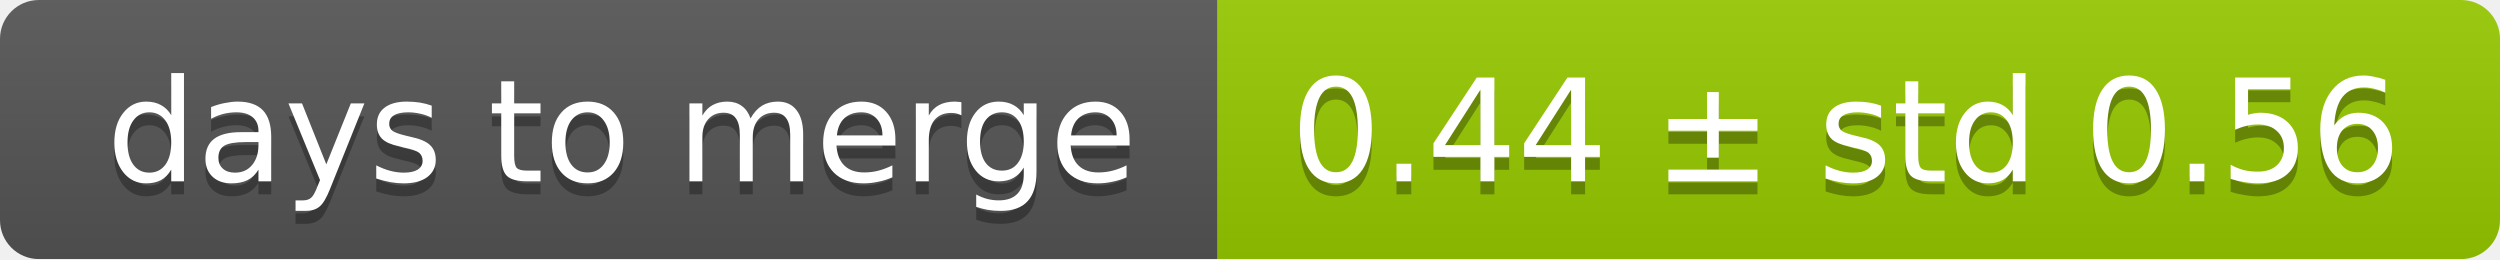
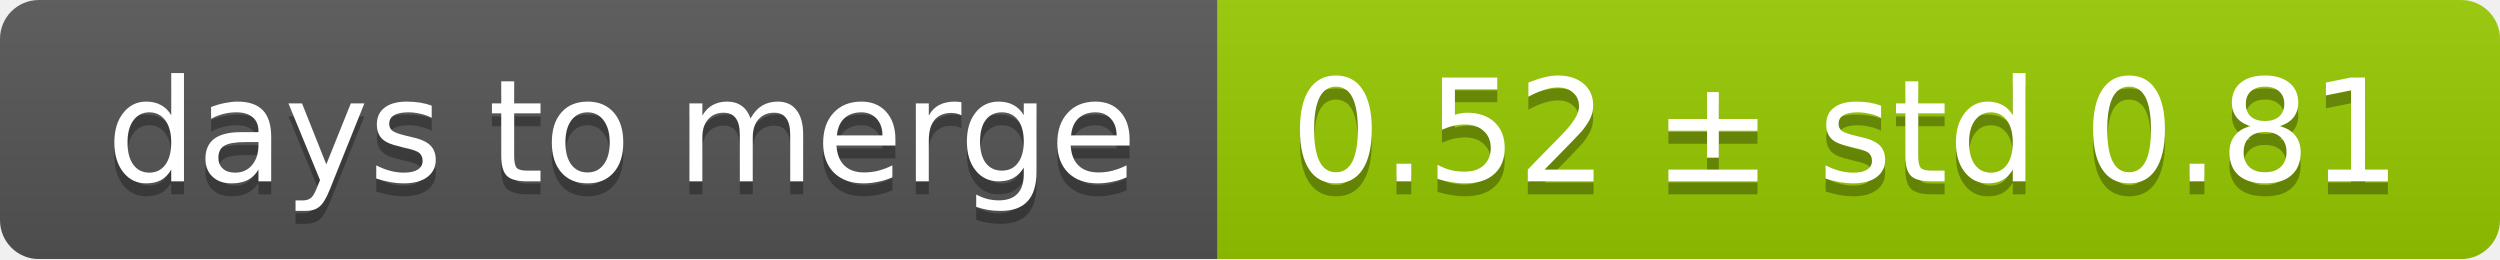
<svg xmlns="http://www.w3.org/2000/svg" width="193" height="20">
  <linearGradient id="smooth" x2="0" y2="100%">
    <stop offset="0" stop-color="#bbb" stop-opacity=".1" />
    <stop offset="1" stop-opacity=".1" />
  </linearGradient>
  <mask id="round">
    <rect width="193" height="20" rx="3" fill="#fff" />
  </mask>
  <g mask="url(#round)">
    <rect width="94" height="20" fill="#555" />
    <rect x="94" width="99" height="20" fill="#97ca00" />
    <rect width="193" height="20" fill="url(#smooth)" />
  </g>
  <g fill="#fff" text-anchor="middle" font-family="DejaVu Sans,Verdana,Geneva,sans-serif" font-size="11">
    <text x="48" y="15" fill="#010101" fill-opacity=".3">days to merge</text>
    <text x="48" y="14">days to merge</text>
-     <text x="142.5" y="15" fill="#010101" fill-opacity=".3">0.44 ± std 0.56</text>
-     <text x="142.5" y="14">0.44 ± std 0.56</text>
+     <text x="142.5" y="15" fill="#010101" fill-opacity=".3">0.52 ± std 0.81</text>
+     <text x="142.5" y="14">0.52 ± std 0.81</text>
  </g>
</svg>
